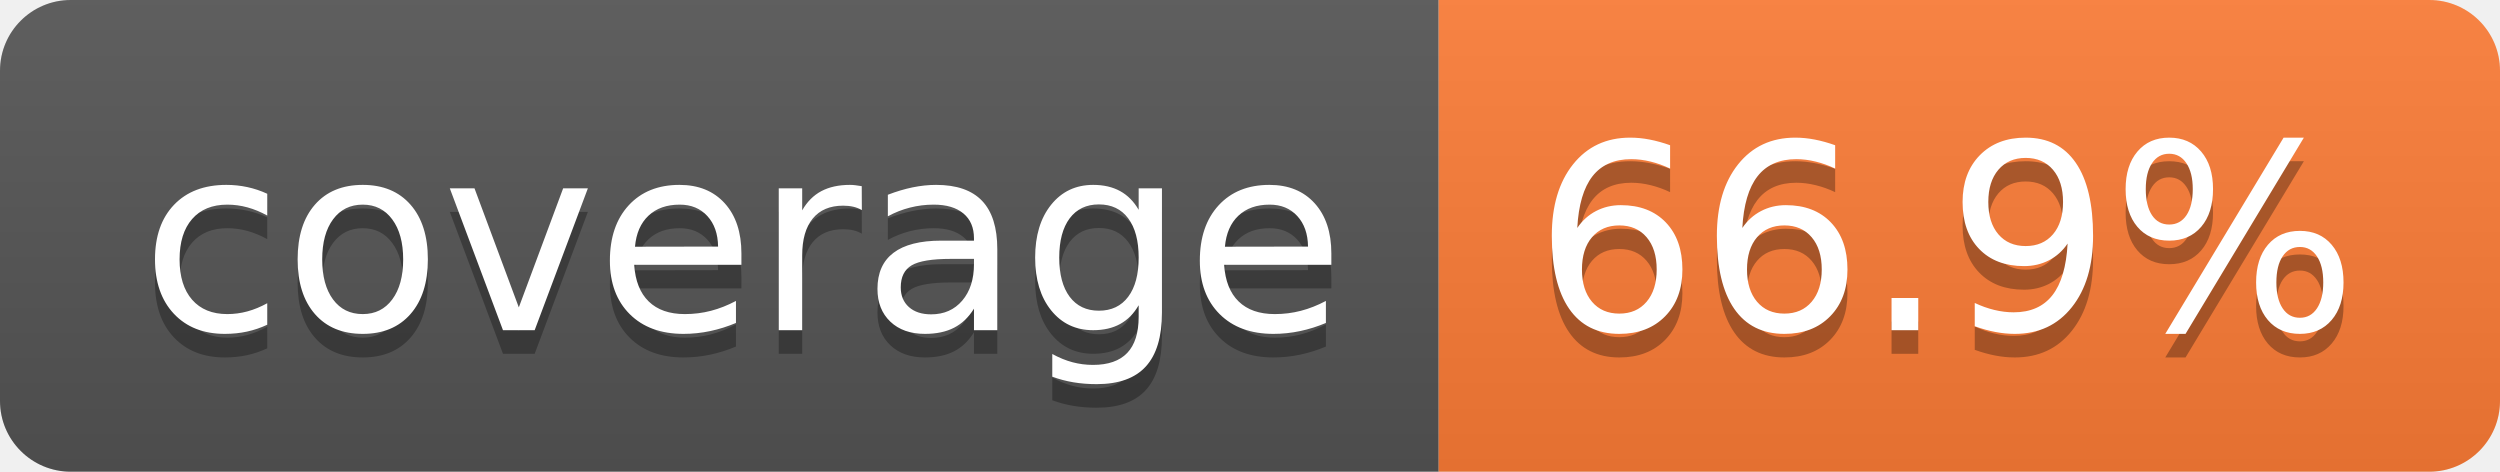
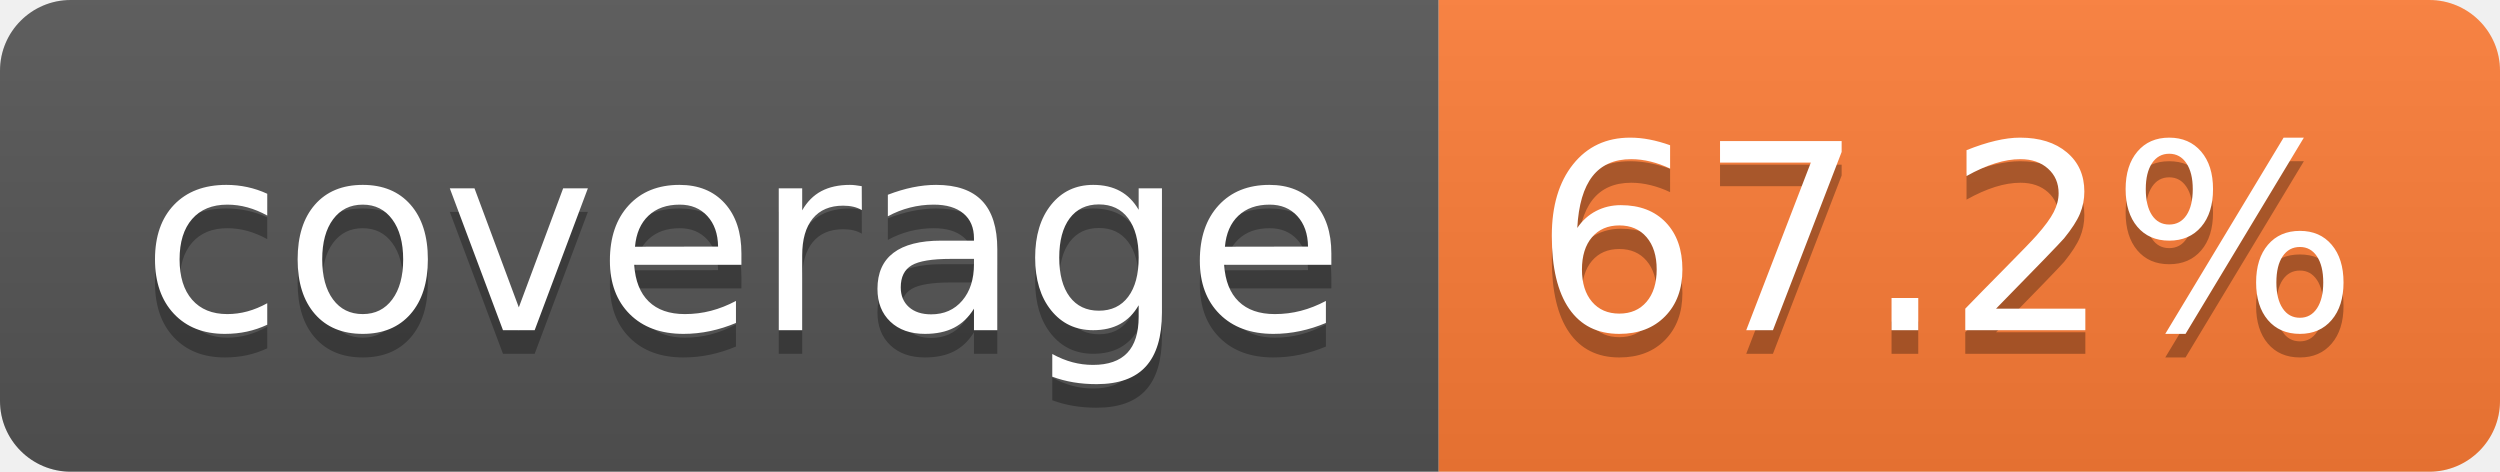
- <svg xmlns="http://www.w3.org/2000/svg" width="106" height="20" role="img" aria-label="coverage: 66.9%">
+ <svg xmlns="http://www.w3.org/2000/svg" width="106" height="20" role="img" aria-label="coverage: 67.2%">
  <linearGradient id="s" x2="0" y2="100%">
    <stop offset="0" stop-color="#bbb" stop-opacity=".1" />
    <stop offset="1" stop-opacity=".1" />
  </linearGradient>
  <clipPath id="r">
    <rect width="106" height="20" rx="3" fill="#fff" />
  </clipPath>
  <g clip-path="url(#r)">
    <rect width="61" height="20" fill="#555" />
    <rect x="61" width="45" height="20" fill="#fe7d37" />
    <rect width="106" height="20" fill="url(#s)" />
  </g>
  <g fill="#fff" text-anchor="middle" font-family="Verdana,Geneva,DejaVu Sans,sans-serif" text-rendering="geometricPrecision" font-size="110">
    <text aria-hidden="true" x="315" y="150" fill="#010101" fill-opacity=".3" transform="scale(.1)" textLength="510">coverage</text>
    <text x="315" y="140" transform="scale(.1)" fill="#fff" textLength="510">coverage</text>
-     <text aria-hidden="true" x="825" y="150" fill="#010101" fill-opacity=".3" transform="scale(.1)" textLength="350">66.9%</text>
-     <text x="825" y="140" transform="scale(.1)" fill="#fff" textLength="350">66.9%</text>
+     <text aria-hidden="true" x="825" y="150" fill="#010101" fill-opacity=".3" transform="scale(.1)" textLength="350">67.2%</text>
+     <text x="825" y="140" transform="scale(.1)" fill="#fff" textLength="350">67.2%</text>
  </g>
</svg>
